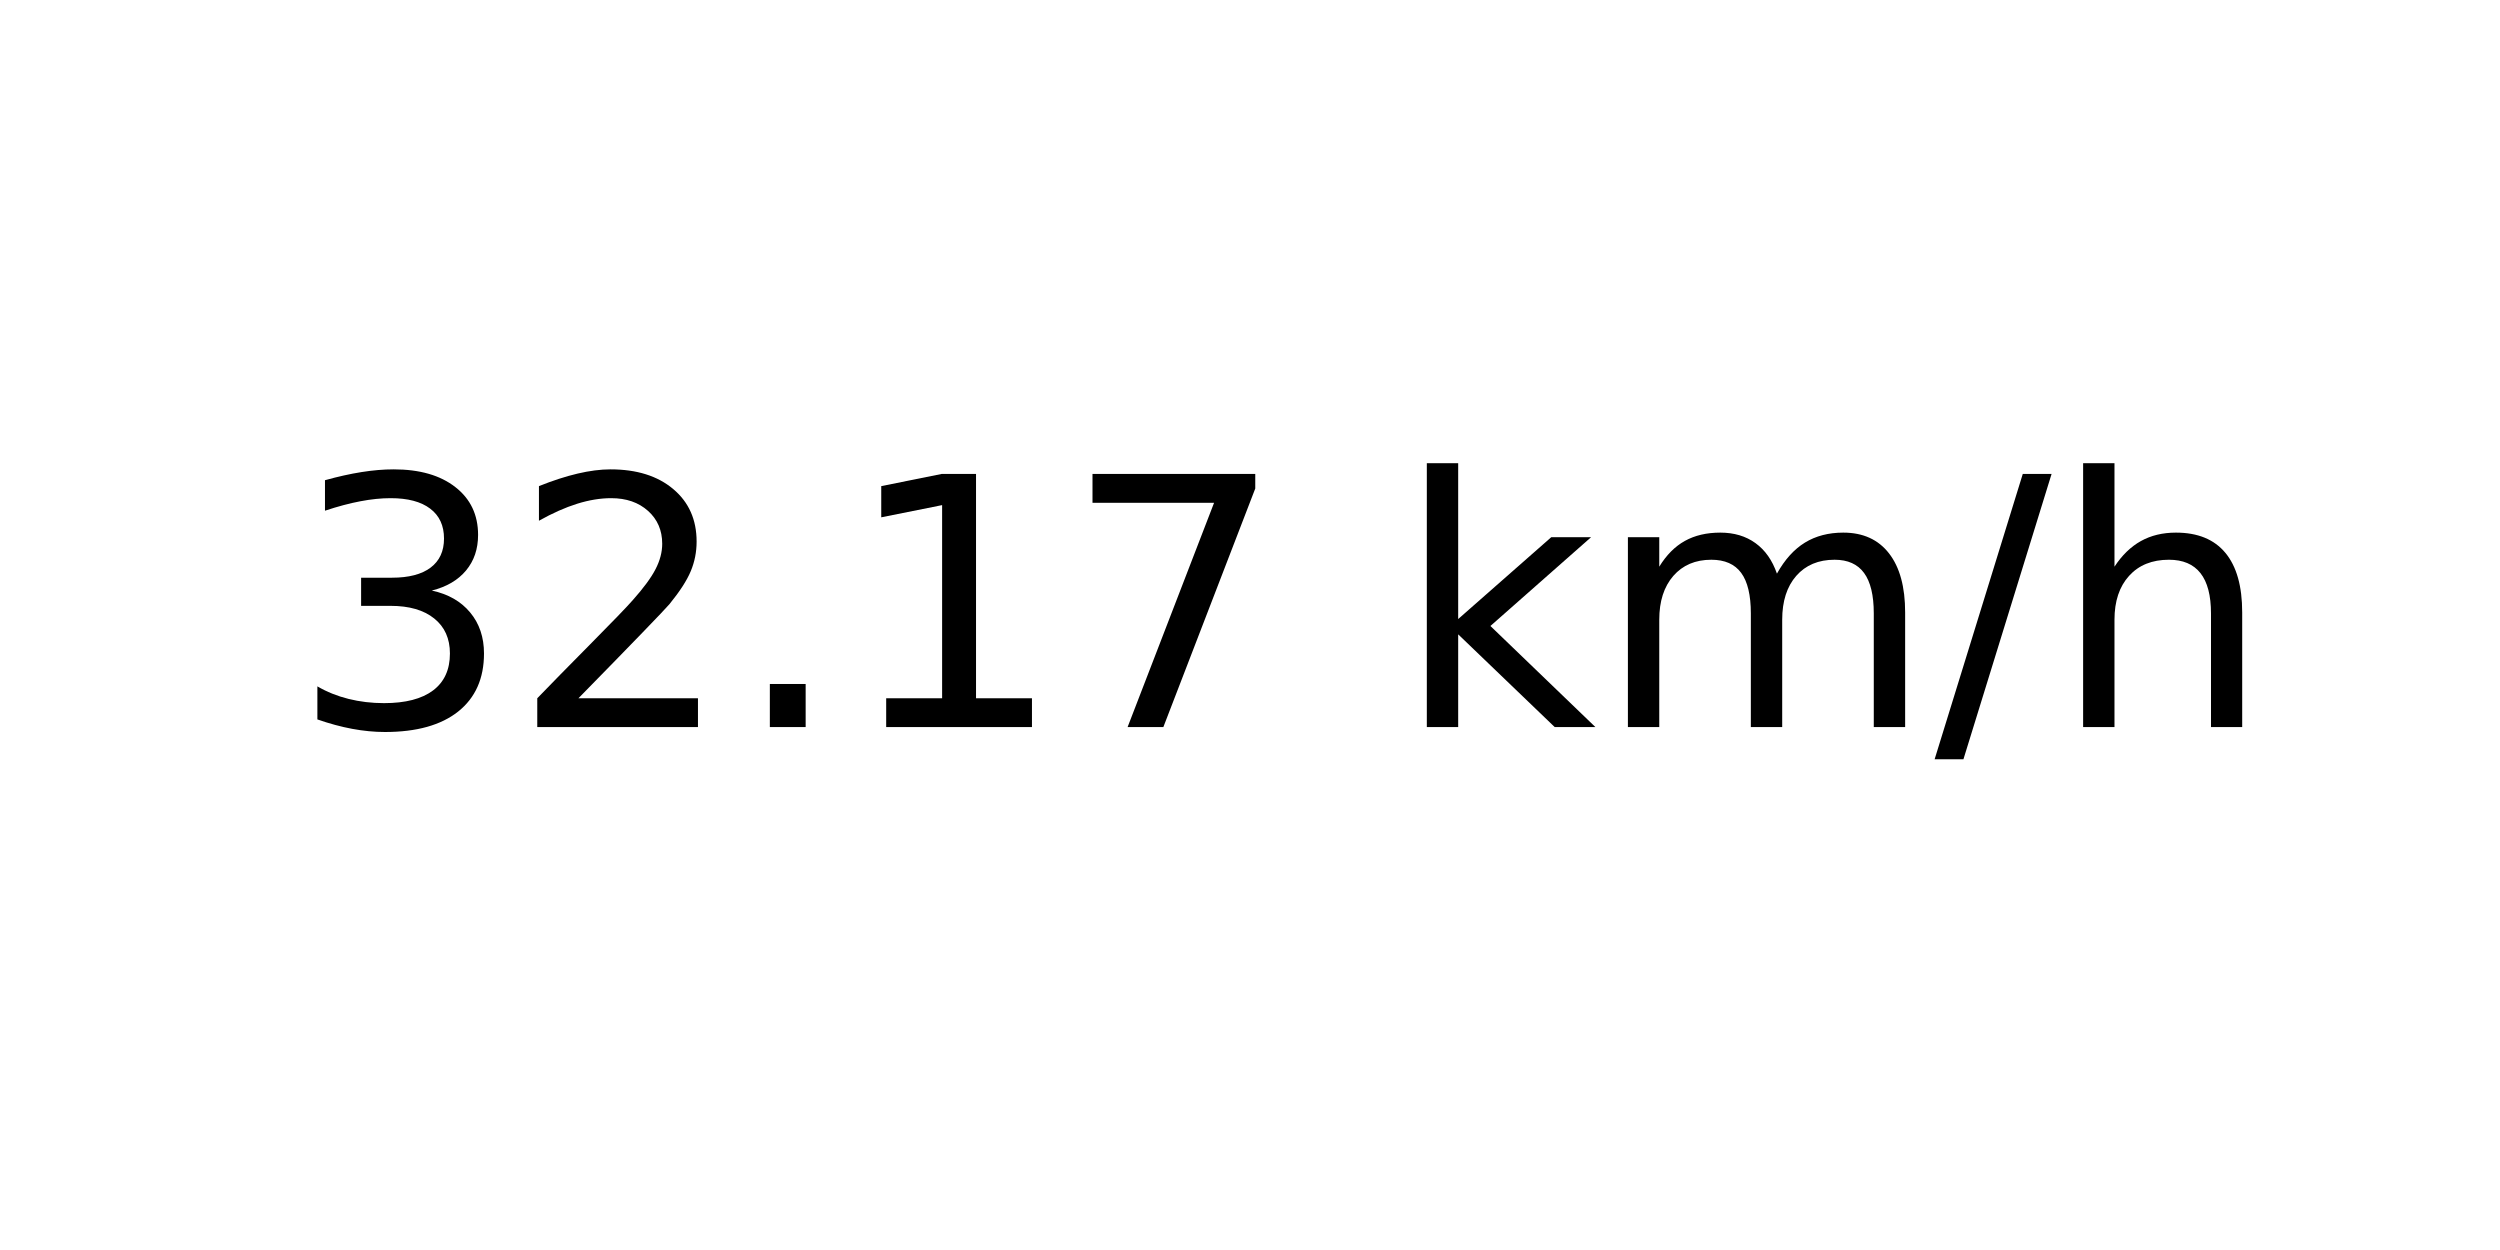
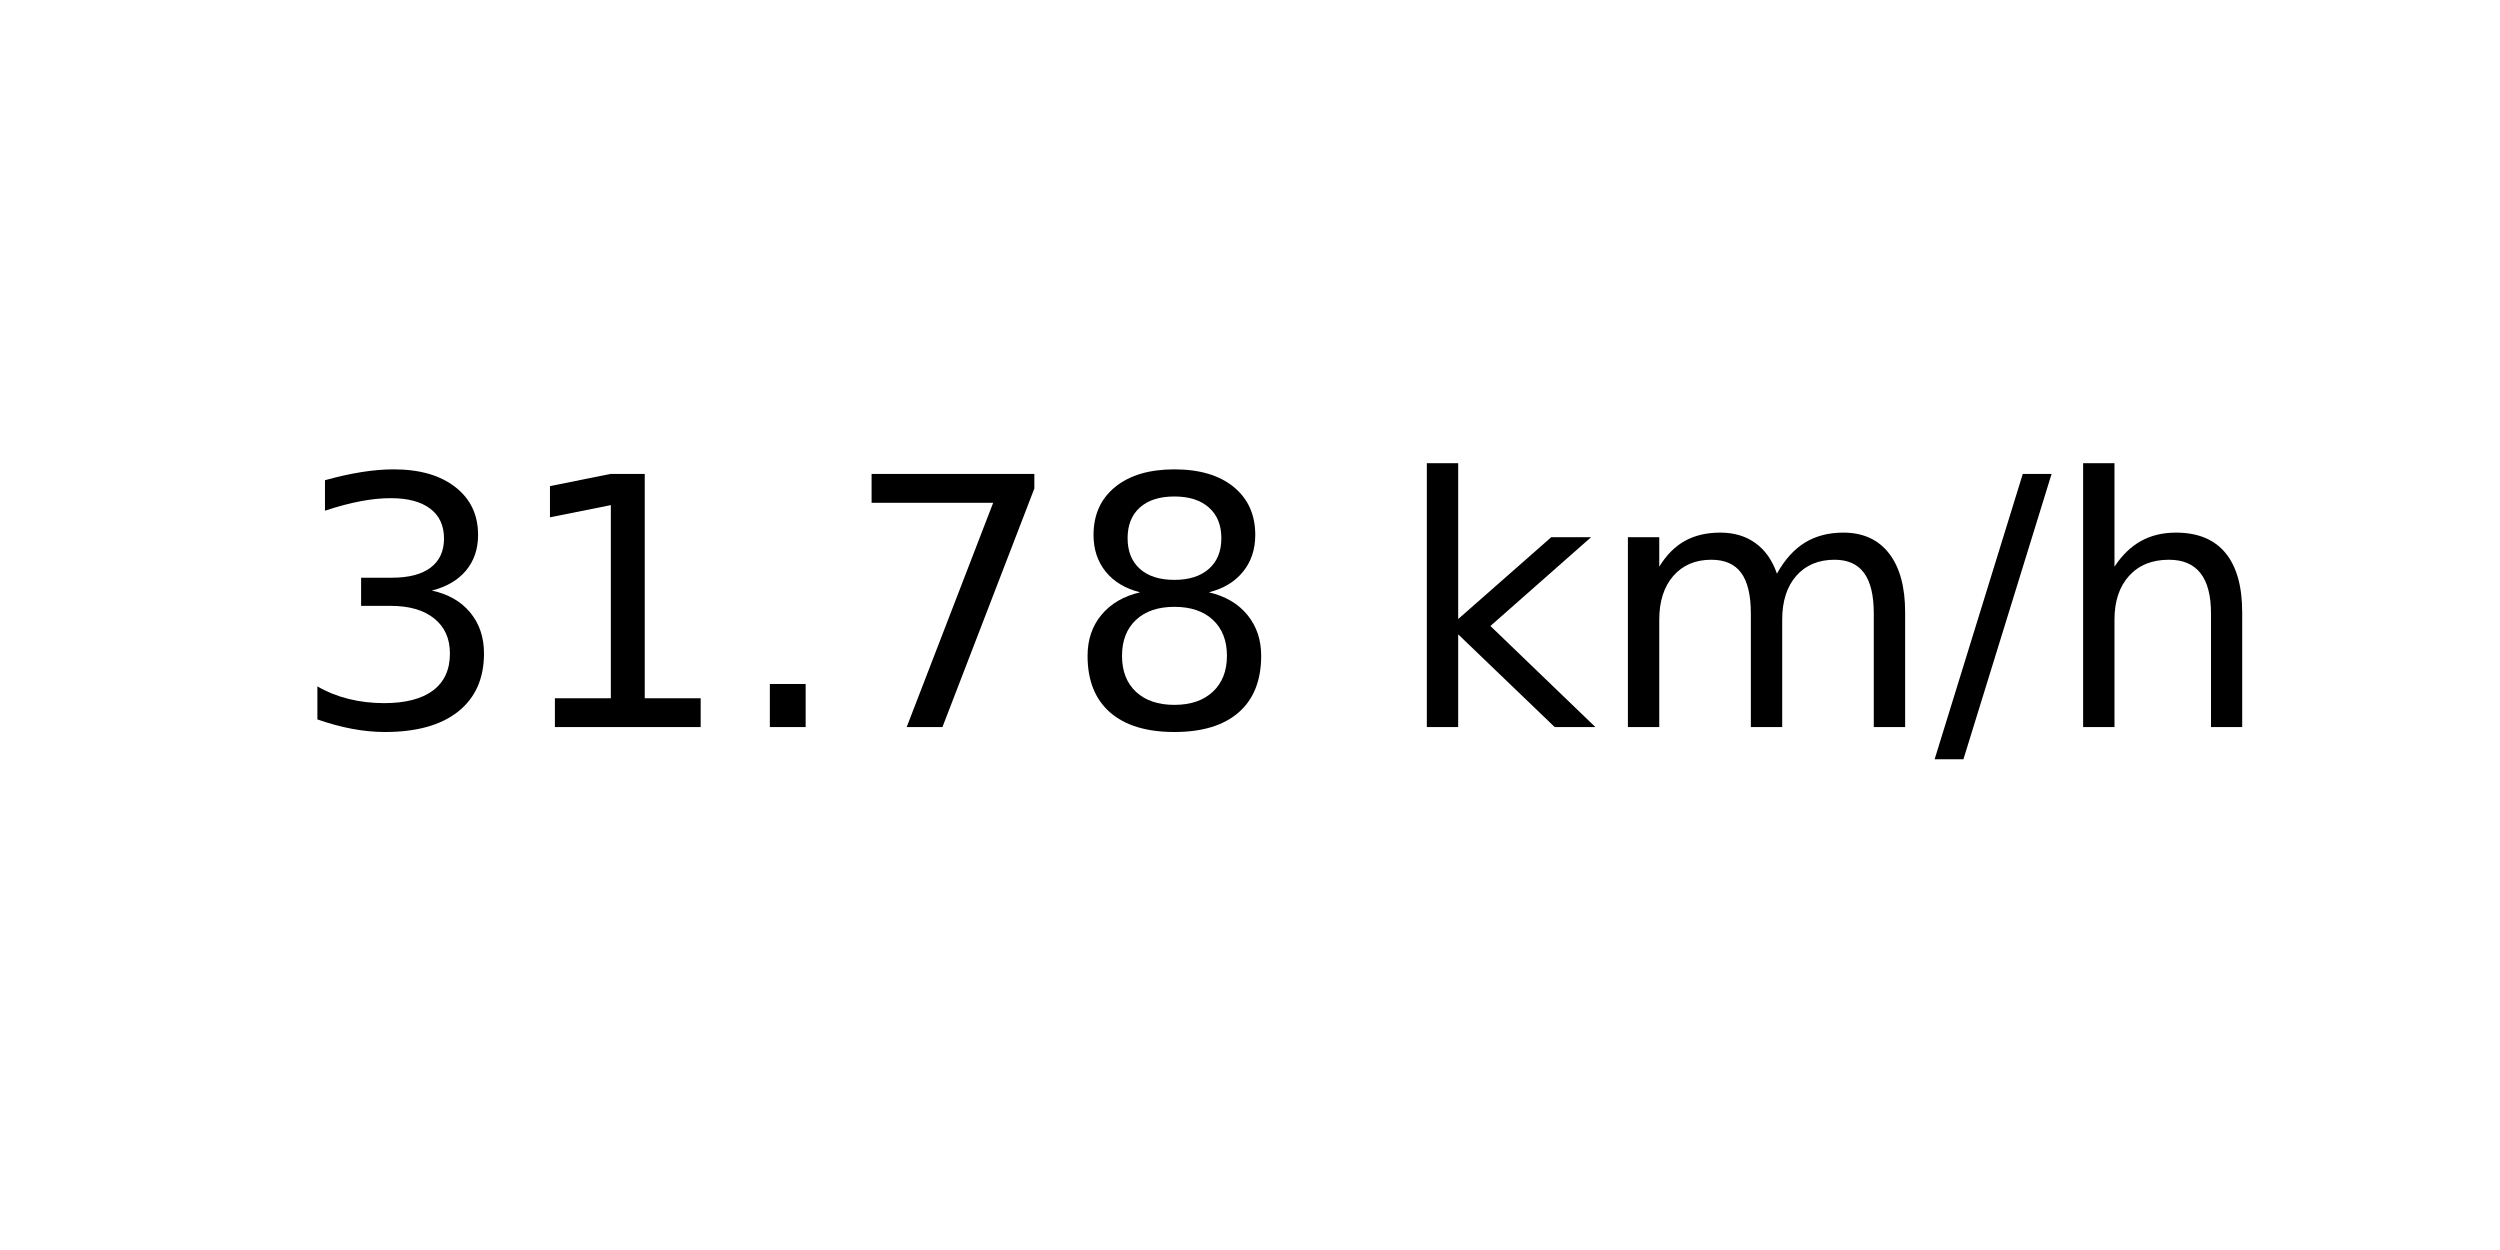
<svg xmlns="http://www.w3.org/2000/svg" xmlns:xlink="http://www.w3.org/1999/xlink" width="72pt" height="36pt" viewBox="0 0 72 36" version="1.1">
  <defs>
    <style type="text/css">*{stroke-linejoin: round; stroke-linecap: butt}</style>
  </defs>
  <g id="figure_1">
    <g id="axes_1">
      <g id="text_1">
        <g transform="translate(8.378125 20.93937) scale(0.1 -0.1)">
          <defs>
            <path id="DejaVuSans-33" d="M 2597 2516  Q 3050 2419 3304 2112  Q 3559 1806 3559 1356  Q 3559 666 3084 287  Q 2609 -91 1734 -91  Q 1441 -91 1130 -33  Q 819 25 488 141  L 488 750  Q 750 597 1062 519  Q 1375 441 1716 441  Q 2309 441 2620 675  Q 2931 909 2931 1356  Q 2931 1769 2642 2001  Q 2353 2234 1838 2234  L 1294 2234  L 1294 2753  L 1863 2753  Q 2328 2753 2575 2939  Q 2822 3125 2822 3475  Q 2822 3834 2567 4026  Q 2313 4219 1838 4219  Q 1578 4219 1281 4162  Q 984 4106 628 3988  L 628 4550  Q 988 4650 1302 4700  Q 1616 4750 1894 4750  Q 2613 4750 3031 4423  Q 3450 4097 3450 3541  Q 3450 3153 3228 2886  Q 3006 2619 2597 2516  z " transform="scale(0.015625)" />
-             <path id="DejaVuSans-32" d="M 1228 531  L 3431 531  L 3431 0  L 469 0  L 469 531  Q 828 903 1448 1529  Q 2069 2156 2228 2338  Q 2531 2678 2651 2914  Q 2772 3150 2772 3378  Q 2772 3750 2511 3984  Q 2250 4219 1831 4219  Q 1534 4219 1204 4116  Q 875 4013 500 3803  L 500 4441  Q 881 4594 1212 4672  Q 1544 4750 1819 4750  Q 2544 4750 2975 4387  Q 3406 4025 3406 3419  Q 3406 3131 3298 2873  Q 3191 2616 2906 2266  Q 2828 2175 2409 1742  Q 1991 1309 1228 531  z " transform="scale(0.015625)" />
+             <path id="DejaVuSans-31" d="M 794 531  L 1825 531  L 1825 4091  L 703 3866  L 703 4441  L 1819 4666  L 2450 4666  L 2450 531  L 3481 531  L 3481 0  L 794 0  L 794 531  z " transform="scale(0.015625)" />
            <path id="DejaVuSans-2e" d="M 684 794  L 1344 794  L 1344 0  L 684 0  L 684 794  z " transform="scale(0.015625)" />
-             <path id="DejaVuSans-31" d="M 794 531  L 1825 531  L 1825 4091  L 703 3866  L 703 4441  L 1819 4666  L 2450 4666  L 2450 531  L 3481 531  L 3481 0  L 794 0  L 794 531  z " transform="scale(0.015625)" />
            <path id="DejaVuSans-37" d="M 525 4666  L 3525 4666  L 3525 4397  L 1831 0  L 1172 0  L 2766 4134  L 525 4134  L 525 4666  z " transform="scale(0.015625)" />
+             <path id="DejaVuSans-38" d="M 2034 2216  Q 1584 2216 1326 1975  Q 1069 1734 1069 1313  Q 1069 891 1326 650  Q 1584 409 2034 409  Q 2484 409 2743 651  Q 3003 894 3003 1313  Q 3003 1734 2745 1975  Q 2488 2216 2034 2216  z M 1403 2484  Q 997 2584 770 2862  Q 544 3141 544 3541  Q 544 4100 942 4425  Q 1341 4750 2034 4750  Q 2731 4750 3128 4425  Q 3525 4100 3525 3541  Q 3525 3141 3298 2862  Q 3072 2584 2669 2484  Q 3125 2378 3379 2068  Q 3634 1759 3634 1313  Q 3634 634 3220 271  Q 2806 -91 2034 -91  Q 1263 -91 848 271  Q 434 634 434 1313  Q 434 1759 690 2068  Q 947 2378 1403 2484  z M 1172 3481  Q 1172 3119 1398 2916  Q 1625 2713 2034 2713  Q 2441 2713 2670 2916  Q 2900 3119 2900 3481  Q 2900 3844 2670 4047  Q 2441 4250 2034 4250  Q 1625 4250 1398 4047  Q 1172 3844 1172 3481  z " transform="scale(0.015625)" />
            <path id="DejaVuSans-20" transform="scale(0.015625)" />
            <path id="DejaVuSans-6b" d="M 581 4863  L 1159 4863  L 1159 1991  L 2875 3500  L 3609 3500  L 1753 1863  L 3688 0  L 2938 0  L 1159 1709  L 1159 0  L 581 0  L 581 4863  z " transform="scale(0.015625)" />
            <path id="DejaVuSans-6d" d="M 3328 2828  Q 3544 3216 3844 3400  Q 4144 3584 4550 3584  Q 5097 3584 5394 3201  Q 5691 2819 5691 2113  L 5691 0  L 5113 0  L 5113 2094  Q 5113 2597 4934 2840  Q 4756 3084 4391 3084  Q 3944 3084 3684 2787  Q 3425 2491 3425 1978  L 3425 0  L 2847 0  L 2847 2094  Q 2847 2600 2669 2842  Q 2491 3084 2119 3084  Q 1678 3084 1418 2786  Q 1159 2488 1159 1978  L 1159 0  L 581 0  L 581 3500  L 1159 3500  L 1159 2956  Q 1356 3278 1631 3431  Q 1906 3584 2284 3584  Q 2666 3584 2933 3390  Q 3200 3197 3328 2828  z " transform="scale(0.015625)" />
            <path id="DejaVuSans-2f" d="M 1625 4666  L 2156 4666  L 531 -594  L 0 -594  L 1625 4666  z " transform="scale(0.015625)" />
            <path id="DejaVuSans-68" d="M 3513 2113  L 3513 0  L 2938 0  L 2938 2094  Q 2938 2591 2744 2837  Q 2550 3084 2163 3084  Q 1697 3084 1428 2787  Q 1159 2491 1159 1978  L 1159 0  L 581 0  L 581 4863  L 1159 4863  L 1159 2956  Q 1366 3272 1645 3428  Q 1925 3584 2291 3584  Q 2894 3584 3203 3211  Q 3513 2838 3513 2113  z " transform="scale(0.015625)" />
          </defs>
          <use xlink:href="#DejaVuSans-33" />
-           <use xlink:href="#DejaVuSans-32" x="63.623" />
+           <use xlink:href="#DejaVuSans-31" x="63.623" />
          <use xlink:href="#DejaVuSans-2e" x="127.246" />
-           <use xlink:href="#DejaVuSans-31" x="159.033" />
-           <use xlink:href="#DejaVuSans-37" x="222.656" />
+           <use xlink:href="#DejaVuSans-37" x="159.033" />
+           <use xlink:href="#DejaVuSans-38" x="222.656" />
          <use xlink:href="#DejaVuSans-20" x="286.279" />
          <use xlink:href="#DejaVuSans-6b" x="318.066" />
          <use xlink:href="#DejaVuSans-6d" x="375.977" />
          <use xlink:href="#DejaVuSans-2f" x="473.389" />
          <use xlink:href="#DejaVuSans-68" x="507.08" />
        </g>
      </g>
    </g>
  </g>
</svg>
